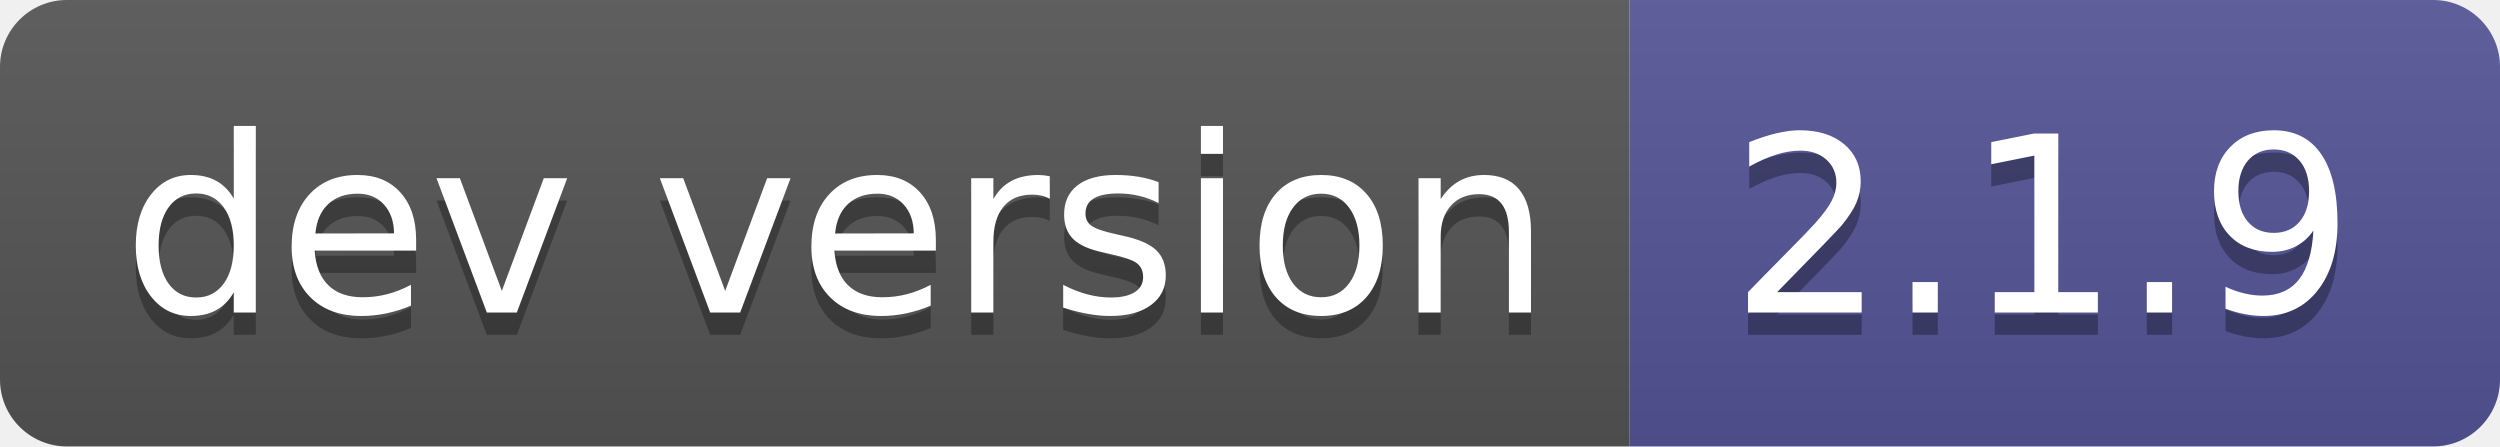
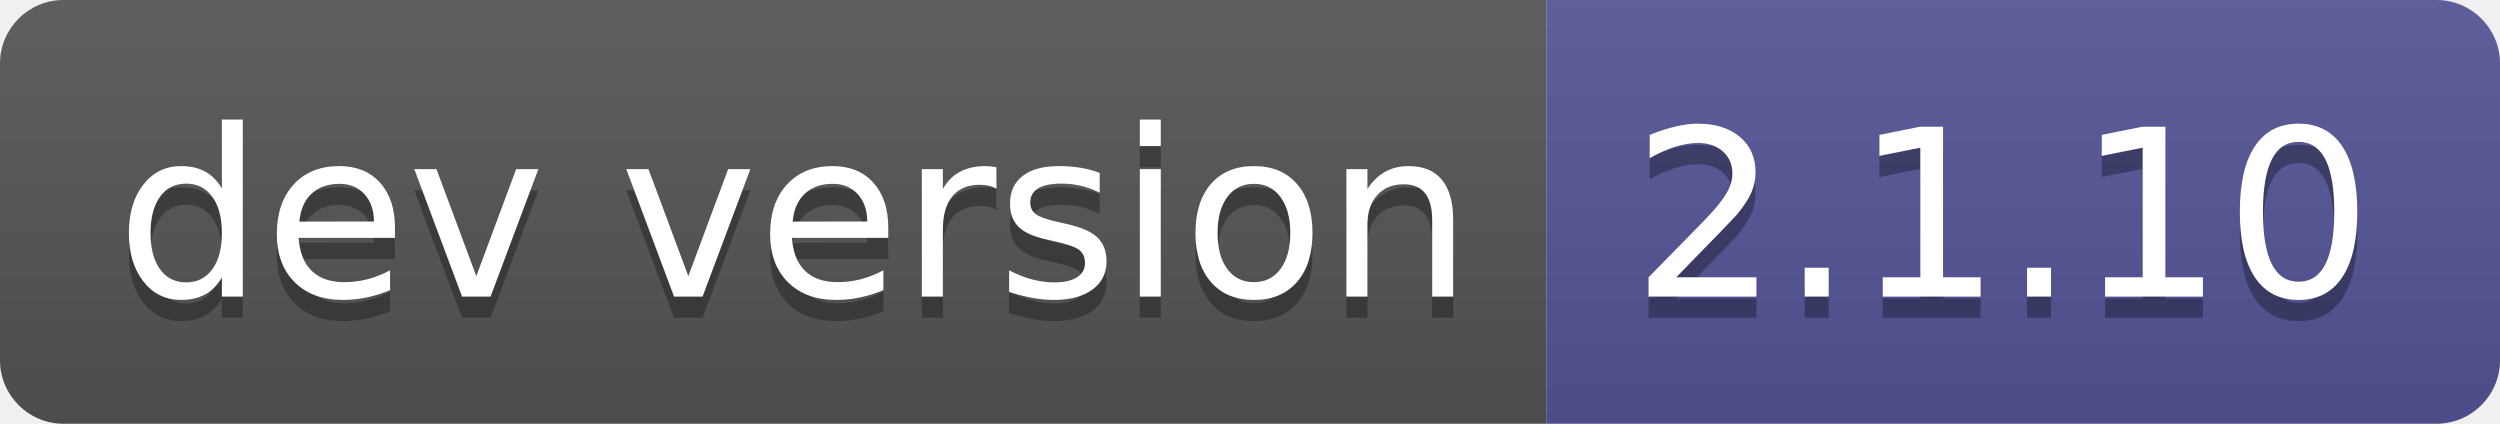
- <svg xmlns="http://www.w3.org/2000/svg" width="112" height="20" role="img" aria-label="dev version: 2.1.9">
+ <svg xmlns="http://www.w3.org/2000/svg" width="118" height="20" role="img" aria-label="dev version: 2.1.10">
  <linearGradient id="s" x2="0" y2="100%">
    <stop offset="0" stop-color="#bbb" stop-opacity=".1" />
    <stop offset="1" stop-opacity=".1" />
  </linearGradient>
  <clipPath id="r">
-     <rect width="112" height="20" rx="3" fill="#fff" />
+     <rect width="118" height="20" rx="3" fill="#fff" />
  </clipPath>
  <g clip-path="url(#r)">
    <rect width="73" height="20" fill="#555" />
-     <rect x="73" width="39" height="20" fill="#535597" />
-     <rect width="112" height="20" fill="url(#s)" />
+     <rect x="73" width="45" height="20" fill="#535597" />
+     <rect width="118" height="20" fill="url(#s)" />
  </g>
  <g fill="#fff" text-anchor="middle" font-family="Verdana,Geneva,DejaVu Sans,sans-serif" text-rendering="geometricPrecision" font-size="110">
    <text aria-hidden="true" x="375" y="150" fill="#010101" fill-opacity=".3" transform="scale(.1)" textLength="630">dev version</text>
    <text x="375" y="140" transform="scale(.1)" fill="#fff" textLength="630">dev version</text>
-     <text aria-hidden="true" x="915" y="150" fill="#010101" fill-opacity=".3" transform="scale(.1)" textLength="290">2.1.9</text>
-     <text x="915" y="140" transform="scale(.1)" fill="#fff" textLength="290">2.1.9</text>
+     <text aria-hidden="true" x="945" y="150" fill="#010101" fill-opacity=".3" transform="scale(.1)" textLength="350">2.1.10</text>
+     <text x="945" y="140" transform="scale(.1)" fill="#fff" textLength="350">2.1.10</text>
  </g>
</svg>
